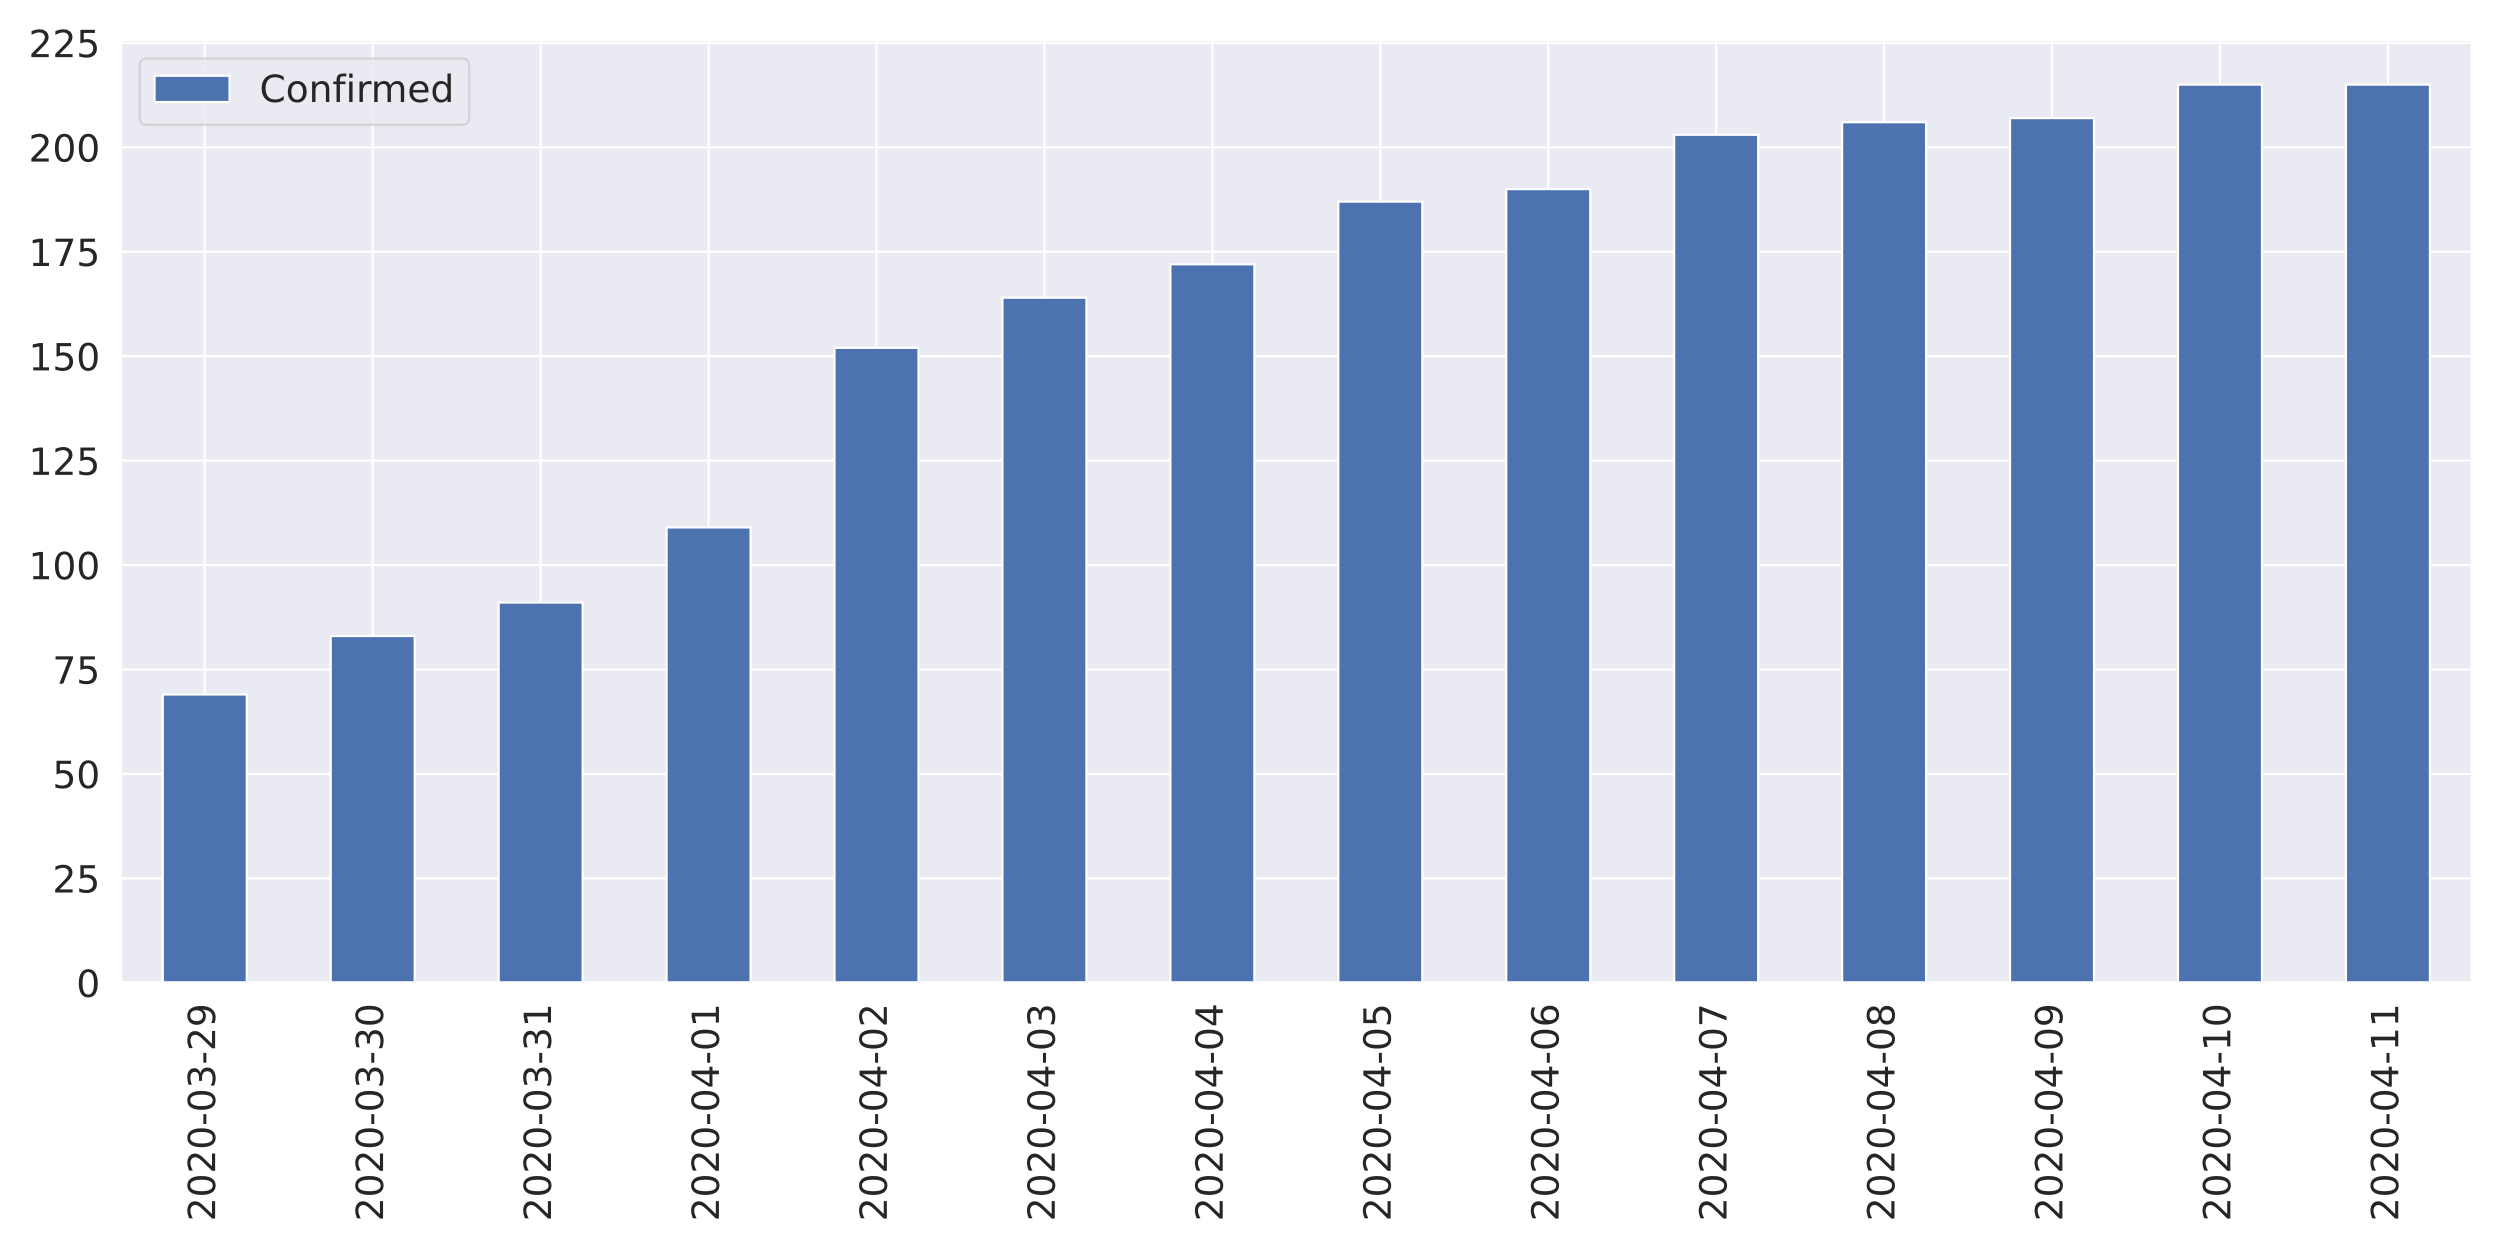
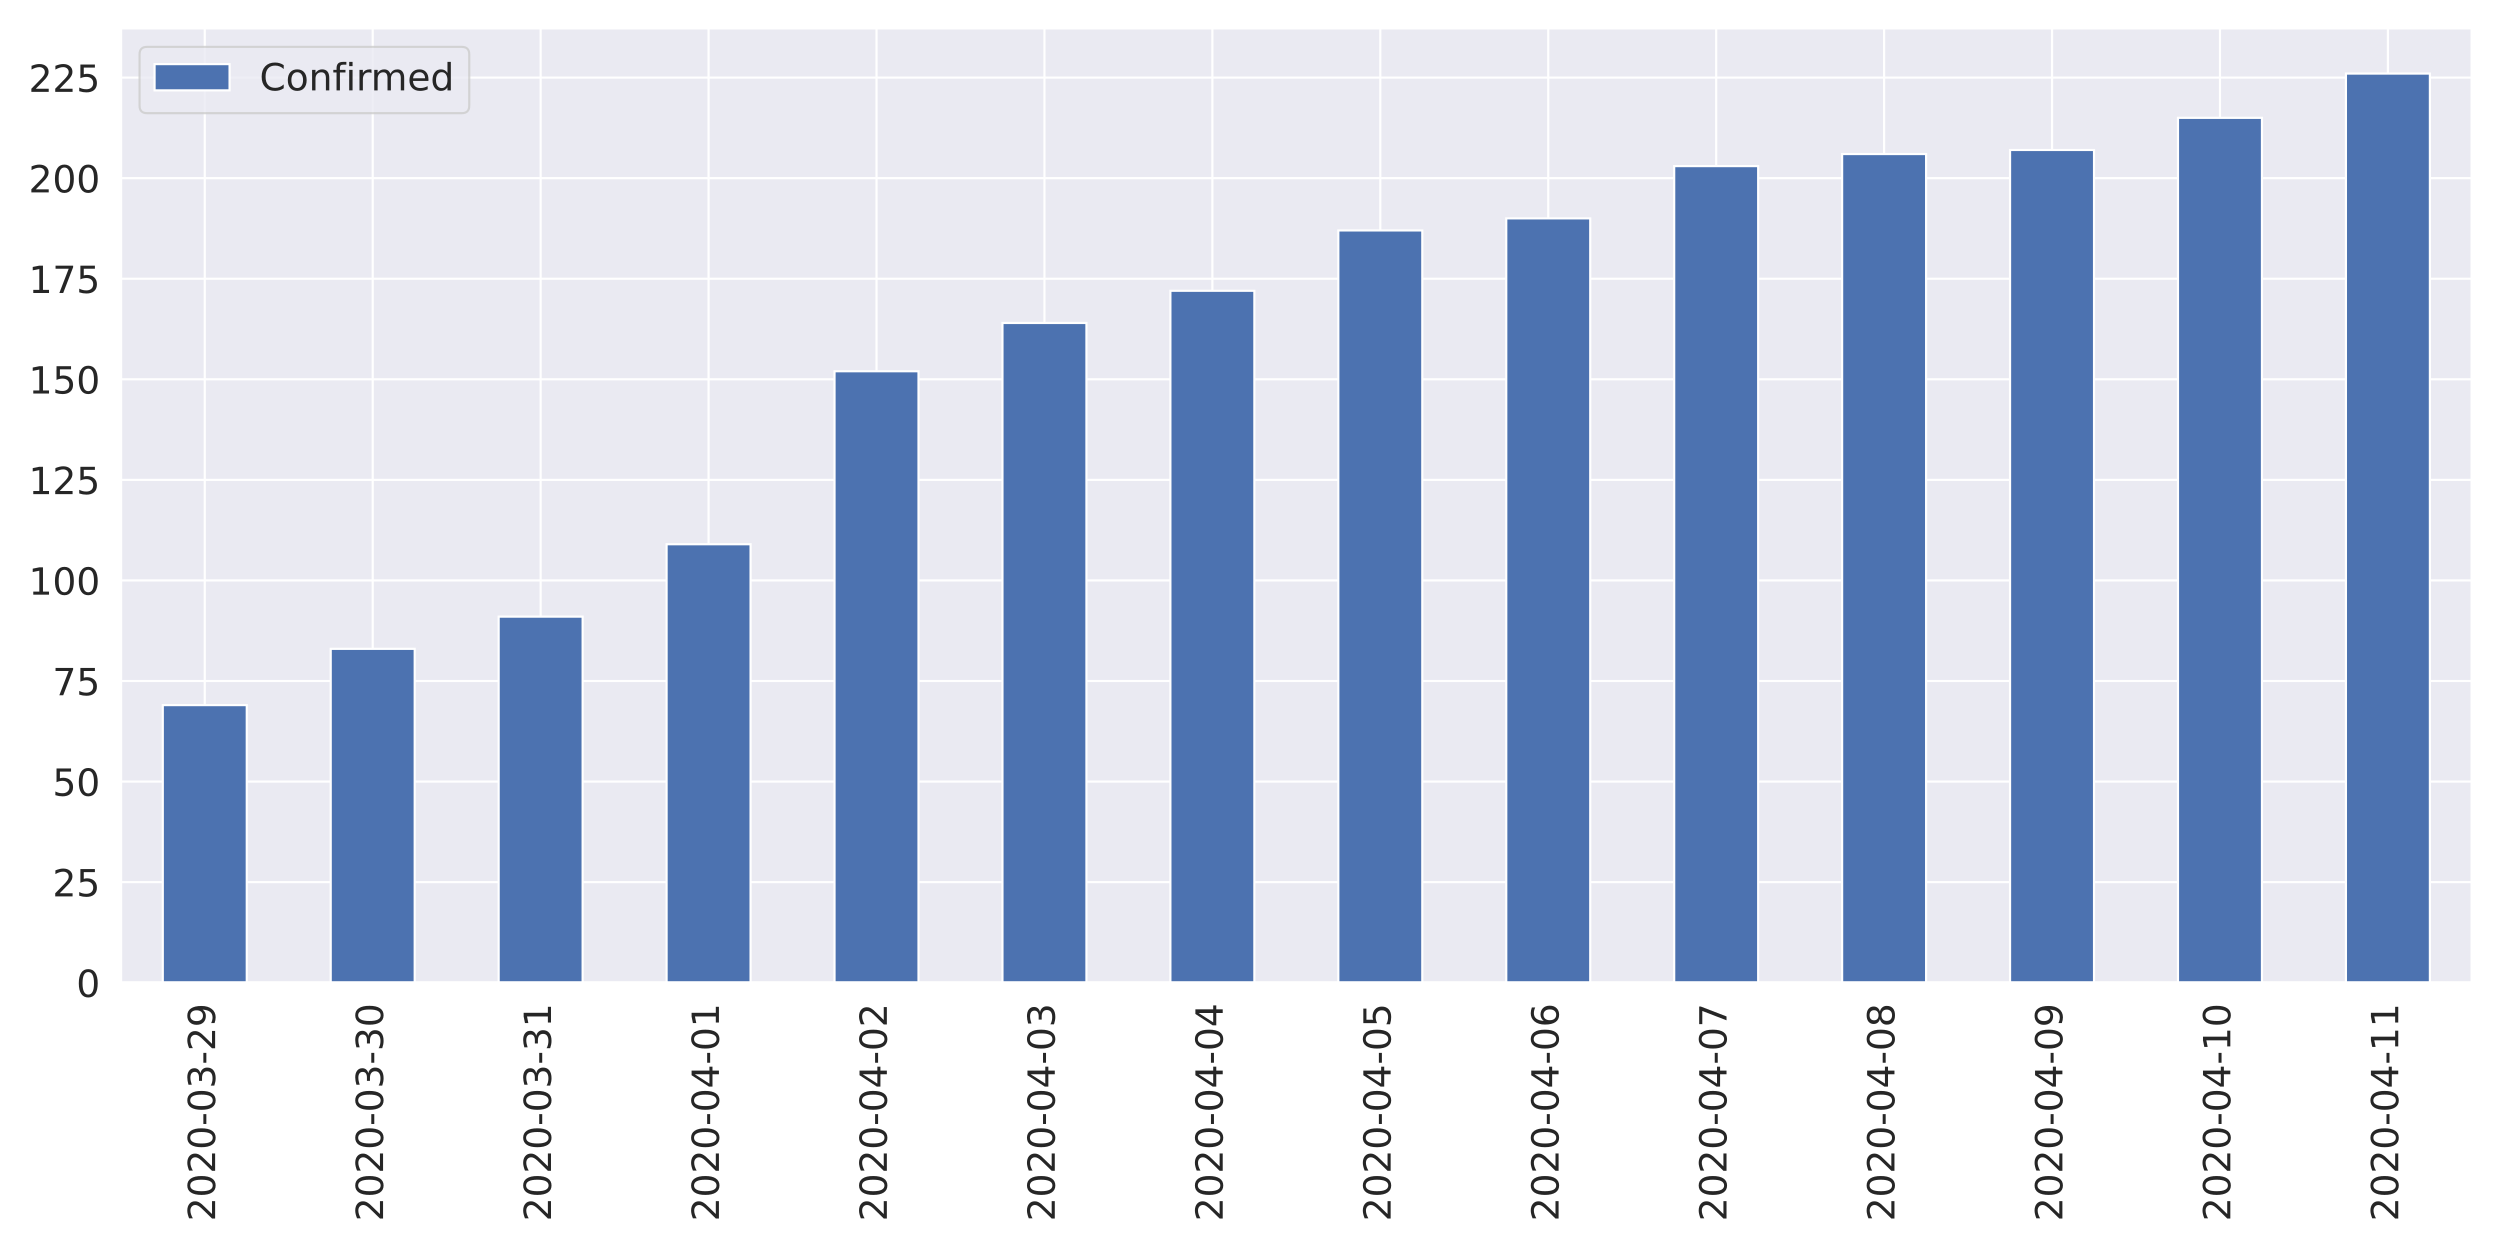
<svg xmlns="http://www.w3.org/2000/svg" xmlns:xlink="http://www.w3.org/1999/xlink" height="576pt" version="1.1" viewBox="0 0 1152 576" width="1152pt">
  <defs>
    <style type="text/css">
*{stroke-linecap:butt;stroke-linejoin:round;}
  </style>
  </defs>
  <g id="figure_1">
    <g id="patch_1">
      <path d="M 0 576  L 1152 576  L 1152 0  L 0 0  z " style="fill:#ffffff;" />
    </g>
    <g id="axes_1">
      <g id="patch_2">
-         <path d="M 55.67 452.83  L 1139.04 452.83  L 1139.04 18.327  L 55.67 18.327  z " style="fill:#eaeaf2;" />
+         <path d="M 55.67 452.83  L 1139.04 452.83  L 1139.04 12.96  L 55.67 12.96  z " style="fill:#eaeaf2;" />
      </g>
      <g id="matplotlib.axis_1">
        <g id="xtick_1">
          <g id="line2d_1">
-             <path clip-path="url(#p243206ef45)" d="M 94.362 452.83  L 94.362 18.327  " style="fill:none;stroke:#ffffff;stroke-linecap:round;" />
+             <path clip-path="url(#p32ae984a57)" d="M 94.362 452.83  L 94.362 12.96  " style="fill:none;stroke:#ffffff;stroke-linecap:round;" />
          </g>
          <g id="text_1">
            <defs>
              <path d="M 19.188 8.297  L 53.609 8.297  L 53.609 0  L 7.328 0  L 7.328 8.297  Q 12.938 14.109 22.625 23.891  Q 32.328 33.688 34.812 36.531  Q 39.547 41.844 41.422 45.531  Q 43.312 49.219 43.312 52.781  Q 43.312 58.594 39.234 62.25  Q 35.156 65.922 28.609 65.922  Q 23.969 65.922 18.812 64.312  Q 13.672 62.703 7.812 59.422  L 7.812 69.391  Q 13.766 71.781 18.938 73  Q 24.125 74.219 28.422 74.219  Q 39.75 74.219 46.484 68.547  Q 53.219 62.891 53.219 53.422  Q 53.219 48.922 51.531 44.891  Q 49.859 40.875 45.406 35.406  Q 44.188 33.984 37.641 27.219  Q 31.109 20.453 19.188 8.297  z " id="DejaVuSans-50" />
              <path d="M 31.781 66.406  Q 24.172 66.406 20.328 58.906  Q 16.5 51.422 16.5 36.375  Q 16.5 21.391 20.328 13.891  Q 24.172 6.391 31.781 6.391  Q 39.453 6.391 43.281 13.891  Q 47.125 21.391 47.125 36.375  Q 47.125 51.422 43.281 58.906  Q 39.453 66.406 31.781 66.406  z M 31.781 74.219  Q 44.047 74.219 50.516 64.516  Q 56.984 54.828 56.984 36.375  Q 56.984 17.969 50.516 8.266  Q 44.047 -1.422 31.781 -1.422  Q 19.531 -1.422 13.062 8.266  Q 6.594 17.969 6.594 36.375  Q 6.594 54.828 13.062 64.516  Q 19.531 74.219 31.781 74.219  z " id="DejaVuSans-48" />
              <path d="M 4.891 31.391  L 31.203 31.391  L 31.203 23.391  L 4.891 23.391  z " id="DejaVuSans-45" />
              <path d="M 40.578 39.312  Q 47.656 37.797 51.625 33  Q 55.609 28.219 55.609 21.188  Q 55.609 10.406 48.188 4.484  Q 40.766 -1.422 27.094 -1.422  Q 22.516 -1.422 17.656 -0.516  Q 12.797 0.391 7.625 2.203  L 7.625 11.719  Q 11.719 9.328 16.594 8.109  Q 21.484 6.891 26.812 6.891  Q 36.078 6.891 40.938 10.547  Q 45.797 14.203 45.797 21.188  Q 45.797 27.641 41.281 31.266  Q 36.766 34.906 28.719 34.906  L 20.219 34.906  L 20.219 43.016  L 29.109 43.016  Q 36.375 43.016 40.234 45.922  Q 44.094 48.828 44.094 54.297  Q 44.094 59.906 40.109 62.906  Q 36.141 65.922 28.719 65.922  Q 24.656 65.922 20.016 65.031  Q 15.375 64.156 9.812 62.312  L 9.812 71.094  Q 15.438 72.656 20.344 73.438  Q 25.25 74.219 29.594 74.219  Q 40.828 74.219 47.359 69.109  Q 53.906 64.016 53.906 55.328  Q 53.906 49.266 50.438 45.094  Q 46.969 40.922 40.578 39.312  z " id="DejaVuSans-51" />
              <path d="M 10.984 1.516  L 10.984 10.5  Q 14.703 8.734 18.5 7.812  Q 22.312 6.891 25.984 6.891  Q 35.75 6.891 40.891 13.453  Q 46.047 20.016 46.781 33.406  Q 43.953 29.203 39.594 26.953  Q 35.25 24.703 29.984 24.703  Q 19.047 24.703 12.672 31.312  Q 6.297 37.938 6.297 49.422  Q 6.297 60.641 12.938 67.422  Q 19.578 74.219 30.609 74.219  Q 43.266 74.219 49.922 64.516  Q 56.594 54.828 56.594 36.375  Q 56.594 19.141 48.406 8.859  Q 40.234 -1.422 26.422 -1.422  Q 22.703 -1.422 18.891 -0.688  Q 15.094 0.047 10.984 1.516  z M 30.609 32.422  Q 37.25 32.422 41.125 36.953  Q 45.016 41.5 45.016 49.422  Q 45.016 57.281 41.125 61.844  Q 37.25 66.406 30.609 66.406  Q 23.969 66.406 20.094 61.844  Q 16.219 57.281 16.219 49.422  Q 16.219 41.5 20.094 36.953  Q 23.969 32.422 30.609 32.422  z " id="DejaVuSans-57" />
            </defs>
            <g style="fill:#262626;" transform="translate(99.12999 562.7538)rotate(-90)scale(0.1728 -0.1728)">
              <use xlink:href="#DejaVuSans-50" />
              <use x="63.623" xlink:href="#DejaVuSans-48" />
              <use x="127.246" xlink:href="#DejaVuSans-50" />
              <use x="190.869" xlink:href="#DejaVuSans-48" />
              <use x="254.492" xlink:href="#DejaVuSans-45" />
              <use x="290.576" xlink:href="#DejaVuSans-48" />
              <use x="354.199" xlink:href="#DejaVuSans-51" />
              <use x="417.822" xlink:href="#DejaVuSans-45" />
              <use x="453.906" xlink:href="#DejaVuSans-50" />
              <use x="517.529" xlink:href="#DejaVuSans-57" />
            </g>
          </g>
        </g>
        <g id="xtick_2">
          <g id="line2d_2">
-             <path clip-path="url(#p243206ef45)" d="M 171.745 452.83  L 171.745 18.327  " style="fill:none;stroke:#ffffff;stroke-linecap:round;" />
+             <path clip-path="url(#p32ae984a57)" d="M 171.745 452.83  L 171.745 12.96  " style="fill:none;stroke:#ffffff;stroke-linecap:round;" />
          </g>
          <g id="text_2">
            <g style="fill:#262626;" transform="translate(176.5136 562.7538)rotate(-90)scale(0.1728 -0.1728)">
              <use xlink:href="#DejaVuSans-50" />
              <use x="63.623" xlink:href="#DejaVuSans-48" />
              <use x="127.246" xlink:href="#DejaVuSans-50" />
              <use x="190.869" xlink:href="#DejaVuSans-48" />
              <use x="254.492" xlink:href="#DejaVuSans-45" />
              <use x="290.576" xlink:href="#DejaVuSans-48" />
              <use x="354.199" xlink:href="#DejaVuSans-51" />
              <use x="417.822" xlink:href="#DejaVuSans-45" />
              <use x="453.906" xlink:href="#DejaVuSans-51" />
              <use x="517.529" xlink:href="#DejaVuSans-48" />
            </g>
          </g>
        </g>
        <g id="xtick_3">
          <g id="line2d_3">
-             <path clip-path="url(#p243206ef45)" d="M 249.129 452.83  L 249.129 18.327  " style="fill:none;stroke:#ffffff;stroke-linecap:round;" />
+             <path clip-path="url(#p32ae984a57)" d="M 249.129 452.83  L 249.129 12.96  " style="fill:none;stroke:#ffffff;stroke-linecap:round;" />
          </g>
          <g id="text_3">
            <defs>
              <path d="M 12.406 8.297  L 28.516 8.297  L 28.516 63.922  L 10.984 60.406  L 10.984 69.391  L 28.422 72.906  L 38.281 72.906  L 38.281 8.297  L 54.391 8.297  L 54.391 0  L 12.406 0  z " id="DejaVuSans-49" />
            </defs>
            <g style="fill:#262626;" transform="translate(253.8971 562.7538)rotate(-90)scale(0.1728 -0.1728)">
              <use xlink:href="#DejaVuSans-50" />
              <use x="63.623" xlink:href="#DejaVuSans-48" />
              <use x="127.246" xlink:href="#DejaVuSans-50" />
              <use x="190.869" xlink:href="#DejaVuSans-48" />
              <use x="254.492" xlink:href="#DejaVuSans-45" />
              <use x="290.576" xlink:href="#DejaVuSans-48" />
              <use x="354.199" xlink:href="#DejaVuSans-51" />
              <use x="417.822" xlink:href="#DejaVuSans-45" />
              <use x="453.906" xlink:href="#DejaVuSans-51" />
              <use x="517.529" xlink:href="#DejaVuSans-49" />
            </g>
          </g>
        </g>
        <g id="xtick_4">
          <g id="line2d_4">
-             <path clip-path="url(#p243206ef45)" d="M 326.512 452.83  L 326.512 18.327  " style="fill:none;stroke:#ffffff;stroke-linecap:round;" />
+             <path clip-path="url(#p32ae984a57)" d="M 326.512 452.83  L 326.512 12.96  " style="fill:none;stroke:#ffffff;stroke-linecap:round;" />
          </g>
          <g id="text_4">
            <defs>
              <path d="M 37.797 64.312  L 12.891 25.391  L 37.797 25.391  z M 35.203 72.906  L 47.609 72.906  L 47.609 25.391  L 58.016 25.391  L 58.016 17.188  L 47.609 17.188  L 47.609 0  L 37.797 0  L 37.797 17.188  L 4.891 17.188  L 4.891 26.703  z " id="DejaVuSans-52" />
            </defs>
            <g style="fill:#262626;" transform="translate(331.2807 562.7538)rotate(-90)scale(0.1728 -0.1728)">
              <use xlink:href="#DejaVuSans-50" />
              <use x="63.623" xlink:href="#DejaVuSans-48" />
              <use x="127.246" xlink:href="#DejaVuSans-50" />
              <use x="190.869" xlink:href="#DejaVuSans-48" />
              <use x="254.492" xlink:href="#DejaVuSans-45" />
              <use x="290.576" xlink:href="#DejaVuSans-48" />
              <use x="354.199" xlink:href="#DejaVuSans-52" />
              <use x="417.822" xlink:href="#DejaVuSans-45" />
              <use x="453.906" xlink:href="#DejaVuSans-48" />
              <use x="517.529" xlink:href="#DejaVuSans-49" />
            </g>
          </g>
        </g>
        <g id="xtick_5">
          <g id="line2d_5">
-             <path clip-path="url(#p243206ef45)" d="M 403.896 452.83  L 403.896 18.327  " style="fill:none;stroke:#ffffff;stroke-linecap:round;" />
+             <path clip-path="url(#p32ae984a57)" d="M 403.896 452.83  L 403.896 12.96  " style="fill:none;stroke:#ffffff;stroke-linecap:round;" />
          </g>
          <g id="text_5">
            <g style="fill:#262626;" transform="translate(408.6643 562.7538)rotate(-90)scale(0.1728 -0.1728)">
              <use xlink:href="#DejaVuSans-50" />
              <use x="63.623" xlink:href="#DejaVuSans-48" />
              <use x="127.246" xlink:href="#DejaVuSans-50" />
              <use x="190.869" xlink:href="#DejaVuSans-48" />
              <use x="254.492" xlink:href="#DejaVuSans-45" />
              <use x="290.576" xlink:href="#DejaVuSans-48" />
              <use x="354.199" xlink:href="#DejaVuSans-52" />
              <use x="417.822" xlink:href="#DejaVuSans-45" />
              <use x="453.906" xlink:href="#DejaVuSans-48" />
              <use x="517.529" xlink:href="#DejaVuSans-50" />
            </g>
          </g>
        </g>
        <g id="xtick_6">
          <g id="line2d_6">
-             <path clip-path="url(#p243206ef45)" d="M 481.28 452.83  L 481.28 18.327  " style="fill:none;stroke:#ffffff;stroke-linecap:round;" />
+             <path clip-path="url(#p32ae984a57)" d="M 481.28 452.83  L 481.28 12.96  " style="fill:none;stroke:#ffffff;stroke-linecap:round;" />
          </g>
          <g id="text_6">
            <g style="fill:#262626;" transform="translate(486.0478 562.7538)rotate(-90)scale(0.1728 -0.1728)">
              <use xlink:href="#DejaVuSans-50" />
              <use x="63.623" xlink:href="#DejaVuSans-48" />
              <use x="127.246" xlink:href="#DejaVuSans-50" />
              <use x="190.869" xlink:href="#DejaVuSans-48" />
              <use x="254.492" xlink:href="#DejaVuSans-45" />
              <use x="290.576" xlink:href="#DejaVuSans-48" />
              <use x="354.199" xlink:href="#DejaVuSans-52" />
              <use x="417.822" xlink:href="#DejaVuSans-45" />
              <use x="453.906" xlink:href="#DejaVuSans-48" />
              <use x="517.529" xlink:href="#DejaVuSans-51" />
            </g>
          </g>
        </g>
        <g id="xtick_7">
          <g id="line2d_7">
-             <path clip-path="url(#p243206ef45)" d="M 558.663 452.83  L 558.663 18.327  " style="fill:none;stroke:#ffffff;stroke-linecap:round;" />
+             <path clip-path="url(#p32ae984a57)" d="M 558.663 452.83  L 558.663 12.96  " style="fill:none;stroke:#ffffff;stroke-linecap:round;" />
          </g>
          <g id="text_7">
            <g style="fill:#262626;" transform="translate(563.4314 562.7538)rotate(-90)scale(0.1728 -0.1728)">
              <use xlink:href="#DejaVuSans-50" />
              <use x="63.623" xlink:href="#DejaVuSans-48" />
              <use x="127.246" xlink:href="#DejaVuSans-50" />
              <use x="190.869" xlink:href="#DejaVuSans-48" />
              <use x="254.492" xlink:href="#DejaVuSans-45" />
              <use x="290.576" xlink:href="#DejaVuSans-48" />
              <use x="354.199" xlink:href="#DejaVuSans-52" />
              <use x="417.822" xlink:href="#DejaVuSans-45" />
              <use x="453.906" xlink:href="#DejaVuSans-48" />
              <use x="517.529" xlink:href="#DejaVuSans-52" />
            </g>
          </g>
        </g>
        <g id="xtick_8">
          <g id="line2d_8">
-             <path clip-path="url(#p243206ef45)" d="M 636.047 452.83  L 636.047 18.327  " style="fill:none;stroke:#ffffff;stroke-linecap:round;" />
+             <path clip-path="url(#p32ae984a57)" d="M 636.047 452.83  L 636.047 12.96  " style="fill:none;stroke:#ffffff;stroke-linecap:round;" />
          </g>
          <g id="text_8">
            <defs>
              <path d="M 10.797 72.906  L 49.516 72.906  L 49.516 64.594  L 19.828 64.594  L 19.828 46.734  Q 21.969 47.469 24.109 47.828  Q 26.266 48.188 28.422 48.188  Q 40.625 48.188 47.75 41.5  Q 54.891 34.812 54.891 23.391  Q 54.891 11.625 47.562 5.094  Q 40.234 -1.422 26.906 -1.422  Q 22.312 -1.422 17.547 -0.641  Q 12.797 0.141 7.719 1.703  L 7.719 11.625  Q 12.109 9.234 16.797 8.062  Q 21.484 6.891 26.703 6.891  Q 35.156 6.891 40.078 11.328  Q 45.016 15.766 45.016 23.391  Q 45.016 31 40.078 35.438  Q 35.156 39.891 26.703 39.891  Q 22.75 39.891 18.812 39.016  Q 14.891 38.141 10.797 36.281  z " id="DejaVuSans-53" />
            </defs>
            <g style="fill:#262626;" transform="translate(640.815 562.7538)rotate(-90)scale(0.1728 -0.1728)">
              <use xlink:href="#DejaVuSans-50" />
              <use x="63.623" xlink:href="#DejaVuSans-48" />
              <use x="127.246" xlink:href="#DejaVuSans-50" />
              <use x="190.869" xlink:href="#DejaVuSans-48" />
              <use x="254.492" xlink:href="#DejaVuSans-45" />
              <use x="290.576" xlink:href="#DejaVuSans-48" />
              <use x="354.199" xlink:href="#DejaVuSans-52" />
              <use x="417.822" xlink:href="#DejaVuSans-45" />
              <use x="453.906" xlink:href="#DejaVuSans-48" />
              <use x="517.529" xlink:href="#DejaVuSans-53" />
            </g>
          </g>
        </g>
        <g id="xtick_9">
          <g id="line2d_9">
-             <path clip-path="url(#p243206ef45)" d="M 713.43 452.83  L 713.43 18.327  " style="fill:none;stroke:#ffffff;stroke-linecap:round;" />
+             <path clip-path="url(#p32ae984a57)" d="M 713.43 452.83  L 713.43 12.96  " style="fill:none;stroke:#ffffff;stroke-linecap:round;" />
          </g>
          <g id="text_9">
            <defs>
              <path d="M 33.016 40.375  Q 26.375 40.375 22.484 35.828  Q 18.609 31.297 18.609 23.391  Q 18.609 15.531 22.484 10.953  Q 26.375 6.391 33.016 6.391  Q 39.656 6.391 43.531 10.953  Q 47.406 15.531 47.406 23.391  Q 47.406 31.297 43.531 35.828  Q 39.656 40.375 33.016 40.375  z M 52.594 71.297  L 52.594 62.312  Q 48.875 64.062 45.094 64.984  Q 41.312 65.922 37.594 65.922  Q 27.828 65.922 22.672 59.328  Q 17.531 52.734 16.797 39.406  Q 19.672 43.656 24.016 45.922  Q 28.375 48.188 33.594 48.188  Q 44.578 48.188 50.953 41.516  Q 57.328 34.859 57.328 23.391  Q 57.328 12.156 50.688 5.359  Q 44.047 -1.422 33.016 -1.422  Q 20.359 -1.422 13.672 8.266  Q 6.984 17.969 6.984 36.375  Q 6.984 53.656 15.188 63.938  Q 23.391 74.219 37.203 74.219  Q 40.922 74.219 44.703 73.484  Q 48.484 72.75 52.594 71.297  z " id="DejaVuSans-54" />
            </defs>
            <g style="fill:#262626;" transform="translate(718.1986 562.7538)rotate(-90)scale(0.1728 -0.1728)">
              <use xlink:href="#DejaVuSans-50" />
              <use x="63.623" xlink:href="#DejaVuSans-48" />
              <use x="127.246" xlink:href="#DejaVuSans-50" />
              <use x="190.869" xlink:href="#DejaVuSans-48" />
              <use x="254.492" xlink:href="#DejaVuSans-45" />
              <use x="290.576" xlink:href="#DejaVuSans-48" />
              <use x="354.199" xlink:href="#DejaVuSans-52" />
              <use x="417.822" xlink:href="#DejaVuSans-45" />
              <use x="453.906" xlink:href="#DejaVuSans-48" />
              <use x="517.529" xlink:href="#DejaVuSans-54" />
            </g>
          </g>
        </g>
        <g id="xtick_10">
          <g id="line2d_10">
-             <path clip-path="url(#p243206ef45)" d="M 790.814 452.83  L 790.814 18.327  " style="fill:none;stroke:#ffffff;stroke-linecap:round;" />
+             <path clip-path="url(#p32ae984a57)" d="M 790.814 452.83  L 790.814 12.96  " style="fill:none;stroke:#ffffff;stroke-linecap:round;" />
          </g>
          <g id="text_10">
            <defs>
              <path d="M 8.203 72.906  L 55.078 72.906  L 55.078 68.703  L 28.609 0  L 18.312 0  L 43.219 64.594  L 8.203 64.594  z " id="DejaVuSans-55" />
            </defs>
            <g style="fill:#262626;" transform="translate(795.5821 562.7538)rotate(-90)scale(0.1728 -0.1728)">
              <use xlink:href="#DejaVuSans-50" />
              <use x="63.623" xlink:href="#DejaVuSans-48" />
              <use x="127.246" xlink:href="#DejaVuSans-50" />
              <use x="190.869" xlink:href="#DejaVuSans-48" />
              <use x="254.492" xlink:href="#DejaVuSans-45" />
              <use x="290.576" xlink:href="#DejaVuSans-48" />
              <use x="354.199" xlink:href="#DejaVuSans-52" />
              <use x="417.822" xlink:href="#DejaVuSans-45" />
              <use x="453.906" xlink:href="#DejaVuSans-48" />
              <use x="517.529" xlink:href="#DejaVuSans-55" />
            </g>
          </g>
        </g>
        <g id="xtick_11">
          <g id="line2d_11">
-             <path clip-path="url(#p243206ef45)" d="M 868.197 452.83  L 868.197 18.327  " style="fill:none;stroke:#ffffff;stroke-linecap:round;" />
+             <path clip-path="url(#p32ae984a57)" d="M 868.197 452.83  L 868.197 12.96  " style="fill:none;stroke:#ffffff;stroke-linecap:round;" />
          </g>
          <g id="text_11">
            <defs>
              <path d="M 31.781 34.625  Q 24.75 34.625 20.719 30.859  Q 16.703 27.094 16.703 20.516  Q 16.703 13.922 20.719 10.156  Q 24.75 6.391 31.781 6.391  Q 38.812 6.391 42.859 10.172  Q 46.922 13.969 46.922 20.516  Q 46.922 27.094 42.891 30.859  Q 38.875 34.625 31.781 34.625  z M 21.922 38.812  Q 15.578 40.375 12.031 44.719  Q 8.5 49.078 8.5 55.328  Q 8.5 64.062 14.719 69.141  Q 20.953 74.219 31.781 74.219  Q 42.672 74.219 48.875 69.141  Q 55.078 64.062 55.078 55.328  Q 55.078 49.078 51.531 44.719  Q 48 40.375 41.703 38.812  Q 48.828 37.156 52.797 32.312  Q 56.781 27.484 56.781 20.516  Q 56.781 9.906 50.312 4.234  Q 43.844 -1.422 31.781 -1.422  Q 19.734 -1.422 13.25 4.234  Q 6.781 9.906 6.781 20.516  Q 6.781 27.484 10.781 32.312  Q 14.797 37.156 21.922 38.812  z M 18.312 54.391  Q 18.312 48.734 21.844 45.562  Q 25.391 42.391 31.781 42.391  Q 38.141 42.391 41.719 45.562  Q 45.312 48.734 45.312 54.391  Q 45.312 60.062 41.719 63.234  Q 38.141 66.406 31.781 66.406  Q 25.391 66.406 21.844 63.234  Q 18.312 60.062 18.312 54.391  z " id="DejaVuSans-56" />
            </defs>
            <g style="fill:#262626;" transform="translate(872.9657 562.7538)rotate(-90)scale(0.1728 -0.1728)">
              <use xlink:href="#DejaVuSans-50" />
              <use x="63.623" xlink:href="#DejaVuSans-48" />
              <use x="127.246" xlink:href="#DejaVuSans-50" />
              <use x="190.869" xlink:href="#DejaVuSans-48" />
              <use x="254.492" xlink:href="#DejaVuSans-45" />
              <use x="290.576" xlink:href="#DejaVuSans-48" />
              <use x="354.199" xlink:href="#DejaVuSans-52" />
              <use x="417.822" xlink:href="#DejaVuSans-45" />
              <use x="453.906" xlink:href="#DejaVuSans-48" />
              <use x="517.529" xlink:href="#DejaVuSans-56" />
            </g>
          </g>
        </g>
        <g id="xtick_12">
          <g id="line2d_12">
-             <path clip-path="url(#p243206ef45)" d="M 945.581 452.83  L 945.581 18.327  " style="fill:none;stroke:#ffffff;stroke-linecap:round;" />
+             <path clip-path="url(#p32ae984a57)" d="M 945.581 452.83  L 945.581 12.96  " style="fill:none;stroke:#ffffff;stroke-linecap:round;" />
          </g>
          <g id="text_12">
            <g style="fill:#262626;" transform="translate(950.3493 562.7538)rotate(-90)scale(0.1728 -0.1728)">
              <use xlink:href="#DejaVuSans-50" />
              <use x="63.623" xlink:href="#DejaVuSans-48" />
              <use x="127.246" xlink:href="#DejaVuSans-50" />
              <use x="190.869" xlink:href="#DejaVuSans-48" />
              <use x="254.492" xlink:href="#DejaVuSans-45" />
              <use x="290.576" xlink:href="#DejaVuSans-48" />
              <use x="354.199" xlink:href="#DejaVuSans-52" />
              <use x="417.822" xlink:href="#DejaVuSans-45" />
              <use x="453.906" xlink:href="#DejaVuSans-48" />
              <use x="517.529" xlink:href="#DejaVuSans-57" />
            </g>
          </g>
        </g>
        <g id="xtick_13">
          <g id="line2d_13">
-             <path clip-path="url(#p243206ef45)" d="M 1022.965 452.83  L 1022.965 18.327  " style="fill:none;stroke:#ffffff;stroke-linecap:round;" />
+             <path clip-path="url(#p32ae984a57)" d="M 1022.965 452.83  L 1022.965 12.96  " style="fill:none;stroke:#ffffff;stroke-linecap:round;" />
          </g>
          <g id="text_13">
            <g style="fill:#262626;" transform="translate(1027.733 562.7538)rotate(-90)scale(0.1728 -0.1728)">
              <use xlink:href="#DejaVuSans-50" />
              <use x="63.623" xlink:href="#DejaVuSans-48" />
              <use x="127.246" xlink:href="#DejaVuSans-50" />
              <use x="190.869" xlink:href="#DejaVuSans-48" />
              <use x="254.492" xlink:href="#DejaVuSans-45" />
              <use x="290.576" xlink:href="#DejaVuSans-48" />
              <use x="354.199" xlink:href="#DejaVuSans-52" />
              <use x="417.822" xlink:href="#DejaVuSans-45" />
              <use x="453.906" xlink:href="#DejaVuSans-49" />
              <use x="517.529" xlink:href="#DejaVuSans-48" />
            </g>
          </g>
        </g>
        <g id="xtick_14">
          <g id="line2d_14">
-             <path clip-path="url(#p243206ef45)" d="M 1100.348 452.83  L 1100.348 18.327  " style="fill:none;stroke:#ffffff;stroke-linecap:round;" />
+             <path clip-path="url(#p32ae984a57)" d="M 1100.348 452.83  L 1100.348 12.96  " style="fill:none;stroke:#ffffff;stroke-linecap:round;" />
          </g>
          <g id="text_14">
            <g style="fill:#262626;" transform="translate(1105.116 562.7538)rotate(-90)scale(0.1728 -0.1728)">
              <use xlink:href="#DejaVuSans-50" />
              <use x="63.623" xlink:href="#DejaVuSans-48" />
              <use x="127.246" xlink:href="#DejaVuSans-50" />
              <use x="190.869" xlink:href="#DejaVuSans-48" />
              <use x="254.492" xlink:href="#DejaVuSans-45" />
              <use x="290.576" xlink:href="#DejaVuSans-48" />
              <use x="354.199" xlink:href="#DejaVuSans-52" />
              <use x="417.822" xlink:href="#DejaVuSans-45" />
              <use x="453.906" xlink:href="#DejaVuSans-49" />
              <use x="517.529" xlink:href="#DejaVuSans-49" />
            </g>
          </g>
        </g>
      </g>
      <g id="matplotlib.axis_2">
        <g id="ytick_1">
          <g id="line2d_15">
-             <path clip-path="url(#p243206ef45)" d="M 55.67 452.83  L 1139.04 452.83  " style="fill:none;stroke:#ffffff;stroke-linecap:round;" />
+             <path clip-path="url(#p32ae984a57)" d="M 55.67 452.83  L 1139.04 452.83  " style="fill:none;stroke:#ffffff;stroke-linecap:round;" />
          </g>
          <g id="text_15">
            <g style="fill:#262626;" transform="translate(35.1756 459.3951)scale(0.1728 -0.1728)">
              <use xlink:href="#DejaVuSans-48" />
            </g>
          </g>
        </g>
        <g id="ytick_2">
          <g id="line2d_16">
-             <path clip-path="url(#p243206ef45)" d="M 55.67 404.712  L 1139.04 404.712  " style="fill:none;stroke:#ffffff;stroke-linecap:round;" />
+             <path clip-path="url(#p32ae984a57)" d="M 55.67 406.489  L 1139.04 406.489  " style="fill:none;stroke:#ffffff;stroke-linecap:round;" />
          </g>
          <g id="text_16">
-             <g style="fill:#262626;" transform="translate(24.1812 411.2773)scale(0.1728 -0.1728)">
+             <g style="fill:#262626;" transform="translate(24.1812 413.0539)scale(0.1728 -0.1728)">
              <use xlink:href="#DejaVuSans-50" />
              <use x="63.623" xlink:href="#DejaVuSans-53" />
            </g>
          </g>
        </g>
        <g id="ytick_3">
          <g id="line2d_17">
-             <path clip-path="url(#p243206ef45)" d="M 55.67 356.594  L 1139.04 356.594  " style="fill:none;stroke:#ffffff;stroke-linecap:round;" />
+             <path clip-path="url(#p32ae984a57)" d="M 55.67 360.148  L 1139.04 360.148  " style="fill:none;stroke:#ffffff;stroke-linecap:round;" />
          </g>
          <g id="text_17">
-             <g style="fill:#262626;" transform="translate(24.1812 363.1595)scale(0.1728 -0.1728)">
+             <g style="fill:#262626;" transform="translate(24.1812 366.7128)scale(0.1728 -0.1728)">
              <use xlink:href="#DejaVuSans-53" />
              <use x="63.623" xlink:href="#DejaVuSans-48" />
            </g>
          </g>
        </g>
        <g id="ytick_4">
          <g id="line2d_18">
-             <path clip-path="url(#p243206ef45)" d="M 55.67 308.477  L 1139.04 308.477  " style="fill:none;stroke:#ffffff;stroke-linecap:round;" />
+             <path clip-path="url(#p32ae984a57)" d="M 55.67 313.807  L 1139.04 313.807  " style="fill:none;stroke:#ffffff;stroke-linecap:round;" />
          </g>
          <g id="text_18">
-             <g style="fill:#262626;" transform="translate(24.1812 315.0417)scale(0.1728 -0.1728)">
+             <g style="fill:#262626;" transform="translate(24.1812 320.3717)scale(0.1728 -0.1728)">
              <use xlink:href="#DejaVuSans-55" />
              <use x="63.623" xlink:href="#DejaVuSans-53" />
            </g>
          </g>
        </g>
        <g id="ytick_5">
          <g id="line2d_19">
-             <path clip-path="url(#p243206ef45)" d="M 55.67 260.359  L 1139.04 260.359  " style="fill:none;stroke:#ffffff;stroke-linecap:round;" />
+             <path clip-path="url(#p32ae984a57)" d="M 55.67 267.465  L 1139.04 267.465  " style="fill:none;stroke:#ffffff;stroke-linecap:round;" />
          </g>
          <g id="text_19">
-             <g style="fill:#262626;" transform="translate(13.1868 266.924)scale(0.1728 -0.1728)">
+             <g style="fill:#262626;" transform="translate(13.1868 274.0305)scale(0.1728 -0.1728)">
              <use xlink:href="#DejaVuSans-49" />
              <use x="63.623" xlink:href="#DejaVuSans-48" />
              <use x="127.246" xlink:href="#DejaVuSans-48" />
            </g>
          </g>
        </g>
        <g id="ytick_6">
          <g id="line2d_20">
-             <path clip-path="url(#p243206ef45)" d="M 55.67 212.241  L 1139.04 212.241  " style="fill:none;stroke:#ffffff;stroke-linecap:round;" />
+             <path clip-path="url(#p32ae984a57)" d="M 55.67 221.124  L 1139.04 221.124  " style="fill:none;stroke:#ffffff;stroke-linecap:round;" />
          </g>
          <g id="text_20">
-             <g style="fill:#262626;" transform="translate(13.1868 218.8062)scale(0.1728 -0.1728)">
+             <g style="fill:#262626;" transform="translate(13.1868 227.6894)scale(0.1728 -0.1728)">
              <use xlink:href="#DejaVuSans-49" />
              <use x="63.623" xlink:href="#DejaVuSans-50" />
              <use x="127.246" xlink:href="#DejaVuSans-53" />
            </g>
          </g>
        </g>
        <g id="ytick_7">
          <g id="line2d_21">
-             <path clip-path="url(#p243206ef45)" d="M 55.67 164.123  L 1139.04 164.123  " style="fill:none;stroke:#ffffff;stroke-linecap:round;" />
+             <path clip-path="url(#p32ae984a57)" d="M 55.67 174.783  L 1139.04 174.783  " style="fill:none;stroke:#ffffff;stroke-linecap:round;" />
          </g>
          <g id="text_21">
-             <g style="fill:#262626;" transform="translate(13.1868 170.6884)scale(0.1728 -0.1728)">
+             <g style="fill:#262626;" transform="translate(13.1868 181.3483)scale(0.1728 -0.1728)">
              <use xlink:href="#DejaVuSans-49" />
              <use x="63.623" xlink:href="#DejaVuSans-53" />
              <use x="127.246" xlink:href="#DejaVuSans-48" />
            </g>
          </g>
        </g>
        <g id="ytick_8">
          <g id="line2d_22">
-             <path clip-path="url(#p243206ef45)" d="M 55.67 116.006  L 1139.04 116.006  " style="fill:none;stroke:#ffffff;stroke-linecap:round;" />
+             <path clip-path="url(#p32ae984a57)" d="M 55.67 128.442  L 1139.04 128.442  " style="fill:none;stroke:#ffffff;stroke-linecap:round;" />
          </g>
          <g id="text_22">
-             <g style="fill:#262626;" transform="translate(13.1868 122.5706)scale(0.1728 -0.1728)">
+             <g style="fill:#262626;" transform="translate(13.1868 135.0071)scale(0.1728 -0.1728)">
              <use xlink:href="#DejaVuSans-49" />
              <use x="63.623" xlink:href="#DejaVuSans-55" />
              <use x="127.246" xlink:href="#DejaVuSans-53" />
            </g>
          </g>
        </g>
        <g id="ytick_9">
          <g id="line2d_23">
-             <path clip-path="url(#p243206ef45)" d="M 55.67 67.888  L 1139.04 67.888  " style="fill:none;stroke:#ffffff;stroke-linecap:round;" />
+             <path clip-path="url(#p32ae984a57)" d="M 55.67 82.101  L 1139.04 82.101  " style="fill:none;stroke:#ffffff;stroke-linecap:round;" />
          </g>
          <g id="text_23">
-             <g style="fill:#262626;" transform="translate(13.1868 74.45287)scale(0.1728 -0.1728)">
+             <g style="fill:#262626;" transform="translate(13.1868 88.66602)scale(0.1728 -0.1728)">
              <use xlink:href="#DejaVuSans-50" />
              <use x="63.623" xlink:href="#DejaVuSans-48" />
              <use x="127.246" xlink:href="#DejaVuSans-48" />
            </g>
          </g>
        </g>
        <g id="ytick_10">
          <g id="line2d_24">
-             <path clip-path="url(#p243206ef45)" d="M 55.67 19.77  L 1139.04 19.77  " style="fill:none;stroke:#ffffff;stroke-linecap:round;" />
+             <path clip-path="url(#p32ae984a57)" d="M 55.67 35.76  L 1139.04 35.76  " style="fill:none;stroke:#ffffff;stroke-linecap:round;" />
          </g>
          <g id="text_24">
-             <g style="fill:#262626;" transform="translate(13.1868 26.33509)scale(0.1728 -0.1728)">
+             <g style="fill:#262626;" transform="translate(13.1868 42.32489)scale(0.1728 -0.1728)">
              <use xlink:href="#DejaVuSans-50" />
              <use x="63.623" xlink:href="#DejaVuSans-50" />
              <use x="127.246" xlink:href="#DejaVuSans-53" />
            </g>
          </g>
        </g>
      </g>
      <g id="patch_3">
-         <path clip-path="url(#p243206ef45)" d="M 75.016 452.83  L 113.708 452.83  L 113.708 320.025  L 75.016 320.025  z " style="fill:#4c72b0;stroke:#ffffff;stroke-linejoin:miter;" />
+         <path clip-path="url(#p32ae984a57)" d="M 75.016 452.83  L 113.708 452.83  L 113.708 324.928  L 75.016 324.928  z " style="fill:#4c72b0;stroke:#ffffff;stroke-linejoin:miter;" />
      </g>
      <g id="patch_4">
-         <path clip-path="url(#p243206ef45)" d="M 152.399 452.83  L 191.091 452.83  L 191.091 293.079  L 152.399 293.079  z " style="fill:#4c72b0;stroke:#ffffff;stroke-linejoin:miter;" />
+         <path clip-path="url(#p32ae984a57)" d="M 152.399 452.83  L 191.091 452.83  L 191.091 298.977  L 152.399 298.977  z " style="fill:#4c72b0;stroke:#ffffff;stroke-linejoin:miter;" />
      </g>
      <g id="patch_5">
-         <path clip-path="url(#p243206ef45)" d="M 229.783 452.83  L 268.475 452.83  L 268.475 277.681  L 229.783 277.681  z " style="fill:#4c72b0;stroke:#ffffff;stroke-linejoin:miter;" />
+         <path clip-path="url(#p32ae984a57)" d="M 229.783 452.83  L 268.475 452.83  L 268.475 284.148  L 229.783 284.148  z " style="fill:#4c72b0;stroke:#ffffff;stroke-linejoin:miter;" />
      </g>
      <g id="patch_6">
-         <path clip-path="url(#p243206ef45)" d="M 307.167 452.83  L 345.858 452.83  L 345.858 243.037  L 307.167 243.037  z " style="fill:#4c72b0;stroke:#ffffff;stroke-linejoin:miter;" />
+         <path clip-path="url(#p32ae984a57)" d="M 307.167 452.83  L 345.858 452.83  L 345.858 250.783  L 307.167 250.783  z " style="fill:#4c72b0;stroke:#ffffff;stroke-linejoin:miter;" />
      </g>
      <g id="patch_7">
-         <path clip-path="url(#p243206ef45)" d="M 384.55 452.83  L 423.242 452.83  L 423.242 160.274  L 384.55 160.274  z " style="fill:#4c72b0;stroke:#ffffff;stroke-linejoin:miter;" />
+         <path clip-path="url(#p32ae984a57)" d="M 384.55 452.83  L 423.242 452.83  L 423.242 171.076  L 384.55 171.076  z " style="fill:#4c72b0;stroke:#ffffff;stroke-linejoin:miter;" />
      </g>
      <g id="patch_8">
-         <path clip-path="url(#p243206ef45)" d="M 461.934 452.83  L 500.626 452.83  L 500.626 137.177  L 461.934 137.177  z " style="fill:#4c72b0;stroke:#ffffff;stroke-linejoin:miter;" />
+         <path clip-path="url(#p32ae984a57)" d="M 461.934 452.83  L 500.626 452.83  L 500.626 148.832  L 461.934 148.832  z " style="fill:#4c72b0;stroke:#ffffff;stroke-linejoin:miter;" />
      </g>
      <g id="patch_9">
-         <path clip-path="url(#p243206ef45)" d="M 539.317 452.83  L 578.009 452.83  L 578.009 121.78  L 539.317 121.78  z " style="fill:#4c72b0;stroke:#ffffff;stroke-linejoin:miter;" />
+         <path clip-path="url(#p32ae984a57)" d="M 539.317 452.83  L 578.009 452.83  L 578.009 134.003  L 539.317 134.003  z " style="fill:#4c72b0;stroke:#ffffff;stroke-linejoin:miter;" />
      </g>
      <g id="patch_10">
-         <path clip-path="url(#p243206ef45)" d="M 616.701 452.83  L 655.393 452.83  L 655.393 92.909  L 616.701 92.909  z " style="fill:#4c72b0;stroke:#ffffff;stroke-linejoin:miter;" />
+         <path clip-path="url(#p32ae984a57)" d="M 616.701 452.83  L 655.393 452.83  L 655.393 106.198  L 616.701 106.198  z " style="fill:#4c72b0;stroke:#ffffff;stroke-linejoin:miter;" />
      </g>
      <g id="patch_11">
-         <path clip-path="url(#p243206ef45)" d="M 694.084 452.83  L 732.776 452.83  L 732.776 87.135  L 694.084 87.135  z " style="fill:#4c72b0;stroke:#ffffff;stroke-linejoin:miter;" />
+         <path clip-path="url(#p32ae984a57)" d="M 694.084 452.83  L 732.776 452.83  L 732.776 100.637  L 694.084 100.637  z " style="fill:#4c72b0;stroke:#ffffff;stroke-linejoin:miter;" />
      </g>
      <g id="patch_12">
-         <path clip-path="url(#p243206ef45)" d="M 771.468 452.83  L 810.16 452.83  L 810.16 62.114  L 771.468 62.114  z " style="fill:#4c72b0;stroke:#ffffff;stroke-linejoin:miter;" />
+         <path clip-path="url(#p32ae984a57)" d="M 771.468 452.83  L 810.16 452.83  L 810.16 76.54  L 771.468 76.54  z " style="fill:#4c72b0;stroke:#ffffff;stroke-linejoin:miter;" />
      </g>
      <g id="patch_13">
-         <path clip-path="url(#p243206ef45)" d="M 848.852 452.83  L 887.543 452.83  L 887.543 56.34  L 848.852 56.34  z " style="fill:#4c72b0;stroke:#ffffff;stroke-linejoin:miter;" />
+         <path clip-path="url(#p32ae984a57)" d="M 848.852 452.83  L 887.543 452.83  L 887.543 70.979  L 848.852 70.979  z " style="fill:#4c72b0;stroke:#ffffff;stroke-linejoin:miter;" />
      </g>
      <g id="patch_14">
-         <path clip-path="url(#p243206ef45)" d="M 926.235 452.83  L 964.927 452.83  L 964.927 54.415  L 926.235 54.415  z " style="fill:#4c72b0;stroke:#ffffff;stroke-linejoin:miter;" />
+         <path clip-path="url(#p32ae984a57)" d="M 926.235 452.83  L 964.927 452.83  L 964.927 69.125  L 926.235 69.125  z " style="fill:#4c72b0;stroke:#ffffff;stroke-linejoin:miter;" />
      </g>
      <g id="patch_15">
-         <path clip-path="url(#p243206ef45)" d="M 1003.619 452.83  L 1042.311 452.83  L 1042.311 39.017  L 1003.619 39.017  z " style="fill:#4c72b0;stroke:#ffffff;stroke-linejoin:miter;" />
+         <path clip-path="url(#p32ae984a57)" d="M 1003.619 452.83  L 1042.311 452.83  L 1042.311 54.296  L 1003.619 54.296  z " style="fill:#4c72b0;stroke:#ffffff;stroke-linejoin:miter;" />
      </g>
      <g id="patch_16">
-         <path clip-path="url(#p243206ef45)" d="M 1081.002 452.83  L 1119.694 452.83  L 1119.694 39.017  L 1081.002 39.017  z " style="fill:#4c72b0;stroke:#ffffff;stroke-linejoin:miter;" />
+         <path clip-path="url(#p32ae984a57)" d="M 1081.002 452.83  L 1119.694 452.83  L 1119.694 33.906  L 1081.002 33.906  z " style="fill:#4c72b0;stroke:#ffffff;stroke-linejoin:miter;" />
      </g>
      <g id="patch_17">
-         <path d="M 55.67 452.83  L 55.67 18.327  " style="fill:none;stroke:#ffffff;stroke-linecap:square;stroke-linejoin:miter;stroke-width:1.25;" />
+         <path d="M 55.67 452.83  L 55.67 12.96  " style="fill:none;stroke:#ffffff;stroke-linecap:square;stroke-linejoin:miter;stroke-width:1.25;" />
      </g>
      <g id="patch_18">
-         <path d="M 1139.04 452.83  L 1139.04 18.327  " style="fill:none;stroke:#ffffff;stroke-linecap:square;stroke-linejoin:miter;stroke-width:1.25;" />
+         <path d="M 1139.04 452.83  L 1139.04 12.96  " style="fill:none;stroke:#ffffff;stroke-linecap:square;stroke-linejoin:miter;stroke-width:1.25;" />
      </g>
      <g id="patch_19">
        <path d="M 55.67 452.83  L 1139.04 452.83  " style="fill:none;stroke:#ffffff;stroke-linecap:square;stroke-linejoin:miter;stroke-width:1.25;" />
      </g>
      <g id="patch_20">
-         <path d="M 55.67 18.327  L 1139.04 18.327  " style="fill:none;stroke:#ffffff;stroke-linecap:square;stroke-linejoin:miter;stroke-width:1.25;" />
+         <path d="M 55.67 12.96  L 1139.04 12.96  " style="fill:none;stroke:#ffffff;stroke-linecap:square;stroke-linejoin:miter;stroke-width:1.25;" />
      </g>
      <g id="legend_1">
        <g id="patch_21">
-           <path d="M 67.766 57.514  L 212.772 57.514  Q 216.228 57.514 216.228 54.058  L 216.228 30.423  Q 216.228 26.967 212.772 26.967  L 67.766 26.967  Q 64.31 26.967 64.31 30.423  L 64.31 54.058  Q 64.31 57.514 67.766 57.514  z " style="fill:#eaeaf2;opacity:0.8;stroke:#cccccc;stroke-linejoin:miter;" />
+           <path d="M 67.766 52.148  L 212.772 52.148  Q 216.228 52.148 216.228 48.692  L 216.228 25.056  Q 216.228 21.6 212.772 21.6  L 67.766 21.6  Q 64.31 21.6 64.31 25.056  L 64.31 48.692  Q 64.31 52.148 67.766 52.148  z " style="fill:#eaeaf2;opacity:0.8;stroke:#cccccc;stroke-linejoin:miter;" />
        </g>
        <g id="patch_22">
-           <path d="M 71.222 47.009  L 105.782 47.009  L 105.782 34.913  L 71.222 34.913  z " style="fill:#4c72b0;stroke:#ffffff;stroke-linejoin:miter;" />
+           <path d="M 71.222 41.642  L 105.782 41.642  L 105.782 29.546  L 71.222 29.546  z " style="fill:#4c72b0;stroke:#ffffff;stroke-linejoin:miter;" />
        </g>
        <g id="text_25">
          <defs>
            <path d="M 64.406 67.281  L 64.406 56.891  Q 59.422 61.531 53.781 63.812  Q 48.141 66.109 41.797 66.109  Q 29.297 66.109 22.656 58.469  Q 16.016 50.828 16.016 36.375  Q 16.016 21.969 22.656 14.328  Q 29.297 6.688 41.797 6.688  Q 48.141 6.688 53.781 8.984  Q 59.422 11.281 64.406 15.922  L 64.406 5.609  Q 59.234 2.094 53.438 0.328  Q 47.656 -1.422 41.219 -1.422  Q 24.656 -1.422 15.125 8.703  Q 5.609 18.844 5.609 36.375  Q 5.609 53.953 15.125 64.078  Q 24.656 74.219 41.219 74.219  Q 47.75 74.219 53.531 72.484  Q 59.328 70.75 64.406 67.281  z " id="DejaVuSans-67" />
            <path d="M 30.609 48.391  Q 23.391 48.391 19.188 42.75  Q 14.984 37.109 14.984 27.297  Q 14.984 17.484 19.156 11.844  Q 23.344 6.203 30.609 6.203  Q 37.797 6.203 41.984 11.859  Q 46.188 17.531 46.188 27.297  Q 46.188 37.016 41.984 42.703  Q 37.797 48.391 30.609 48.391  z M 30.609 56  Q 42.328 56 49.016 48.375  Q 55.719 40.766 55.719 27.297  Q 55.719 13.875 49.016 6.219  Q 42.328 -1.422 30.609 -1.422  Q 18.844 -1.422 12.172 6.219  Q 5.516 13.875 5.516 27.297  Q 5.516 40.766 12.172 48.375  Q 18.844 56 30.609 56  z " id="DejaVuSans-111" />
            <path d="M 54.891 33.016  L 54.891 0  L 45.906 0  L 45.906 32.719  Q 45.906 40.484 42.875 44.328  Q 39.844 48.188 33.797 48.188  Q 26.516 48.188 22.312 43.547  Q 18.109 38.922 18.109 30.906  L 18.109 0  L 9.078 0  L 9.078 54.688  L 18.109 54.688  L 18.109 46.188  Q 21.344 51.125 25.703 53.562  Q 30.078 56 35.797 56  Q 45.219 56 50.047 50.172  Q 54.891 44.344 54.891 33.016  z " id="DejaVuSans-110" />
            <path d="M 37.109 75.984  L 37.109 68.5  L 28.516 68.5  Q 23.688 68.5 21.797 66.547  Q 19.922 64.594 19.922 59.516  L 19.922 54.688  L 34.719 54.688  L 34.719 47.703  L 19.922 47.703  L 19.922 0  L 10.891 0  L 10.891 47.703  L 2.297 47.703  L 2.297 54.688  L 10.891 54.688  L 10.891 58.5  Q 10.891 67.625 15.141 71.797  Q 19.391 75.984 28.609 75.984  z " id="DejaVuSans-102" />
            <path d="M 9.422 54.688  L 18.406 54.688  L 18.406 0  L 9.422 0  z M 9.422 75.984  L 18.406 75.984  L 18.406 64.594  L 9.422 64.594  z " id="DejaVuSans-105" />
            <path d="M 41.109 46.297  Q 39.594 47.172 37.812 47.578  Q 36.031 48 33.891 48  Q 26.266 48 22.188 43.047  Q 18.109 38.094 18.109 28.812  L 18.109 0  L 9.078 0  L 9.078 54.688  L 18.109 54.688  L 18.109 46.188  Q 20.953 51.172 25.484 53.578  Q 30.031 56 36.531 56  Q 37.453 56 38.578 55.875  Q 39.703 55.766 41.062 55.516  z " id="DejaVuSans-114" />
            <path d="M 52 44.188  Q 55.375 50.25 60.062 53.125  Q 64.75 56 71.094 56  Q 79.641 56 84.281 50.016  Q 88.922 44.047 88.922 33.016  L 88.922 0  L 79.891 0  L 79.891 32.719  Q 79.891 40.578 77.094 44.375  Q 74.312 48.188 68.609 48.188  Q 61.625 48.188 57.562 43.547  Q 53.516 38.922 53.516 30.906  L 53.516 0  L 44.484 0  L 44.484 32.719  Q 44.484 40.625 41.703 44.406  Q 38.922 48.188 33.109 48.188  Q 26.219 48.188 22.156 43.531  Q 18.109 38.875 18.109 30.906  L 18.109 0  L 9.078 0  L 9.078 54.688  L 18.109 54.688  L 18.109 46.188  Q 21.188 51.219 25.484 53.609  Q 29.781 56 35.688 56  Q 41.656 56 45.828 52.969  Q 50 49.953 52 44.188  z " id="DejaVuSans-109" />
            <path d="M 56.203 29.594  L 56.203 25.203  L 14.891 25.203  Q 15.484 15.922 20.484 11.062  Q 25.484 6.203 34.422 6.203  Q 39.594 6.203 44.453 7.469  Q 49.312 8.734 54.109 11.281  L 54.109 2.781  Q 49.266 0.734 44.188 -0.344  Q 39.109 -1.422 33.891 -1.422  Q 20.797 -1.422 13.156 6.188  Q 5.516 13.812 5.516 26.812  Q 5.516 40.234 12.766 48.109  Q 20.016 56 32.328 56  Q 43.359 56 49.781 48.891  Q 56.203 41.797 56.203 29.594  z M 47.219 32.234  Q 47.125 39.594 43.094 43.984  Q 39.062 48.391 32.422 48.391  Q 24.906 48.391 20.391 44.141  Q 15.875 39.891 15.188 32.172  z " id="DejaVuSans-101" />
            <path d="M 45.406 46.391  L 45.406 75.984  L 54.391 75.984  L 54.391 0  L 45.406 0  L 45.406 8.203  Q 42.578 3.328 38.25 0.953  Q 33.938 -1.422 27.875 -1.422  Q 17.969 -1.422 11.734 6.484  Q 5.516 14.406 5.516 27.297  Q 5.516 40.188 11.734 48.094  Q 17.969 56 27.875 56  Q 33.938 56 38.25 53.625  Q 42.578 51.266 45.406 46.391  z M 14.797 27.297  Q 14.797 17.391 18.875 11.75  Q 22.953 6.109 30.078 6.109  Q 37.203 6.109 41.297 11.75  Q 45.406 17.391 45.406 27.297  Q 45.406 37.203 41.297 42.844  Q 37.203 48.484 30.078 48.484  Q 22.953 48.484 18.875 42.844  Q 14.797 37.203 14.797 27.297  z " id="DejaVuSans-100" />
          </defs>
-           <g style="fill:#262626;" transform="translate(119.606 47.00861)scale(0.1728 -0.1728)">
+           <g style="fill:#262626;" transform="translate(119.606 41.6421)scale(0.1728 -0.1728)">
            <use xlink:href="#DejaVuSans-67" />
            <use x="69.824" xlink:href="#DejaVuSans-111" />
            <use x="131.006" xlink:href="#DejaVuSans-110" />
            <use x="194.385" xlink:href="#DejaVuSans-102" />
            <use x="229.59" xlink:href="#DejaVuSans-105" />
            <use x="257.373" xlink:href="#DejaVuSans-114" />
            <use x="296.736" xlink:href="#DejaVuSans-109" />
            <use x="394.148" xlink:href="#DejaVuSans-101" />
            <use x="455.672" xlink:href="#DejaVuSans-100" />
          </g>
        </g>
      </g>
    </g>
  </g>
  <defs>
-     <clipPath id="p243206ef45">
-       <rect height="434.503" width="1083.37" x="55.67" y="18.327" />
+     <clipPath id="p32ae984a57">
+       <rect height="439.87" width="1083.37" x="55.67" y="12.96" />
    </clipPath>
  </defs>
</svg>
